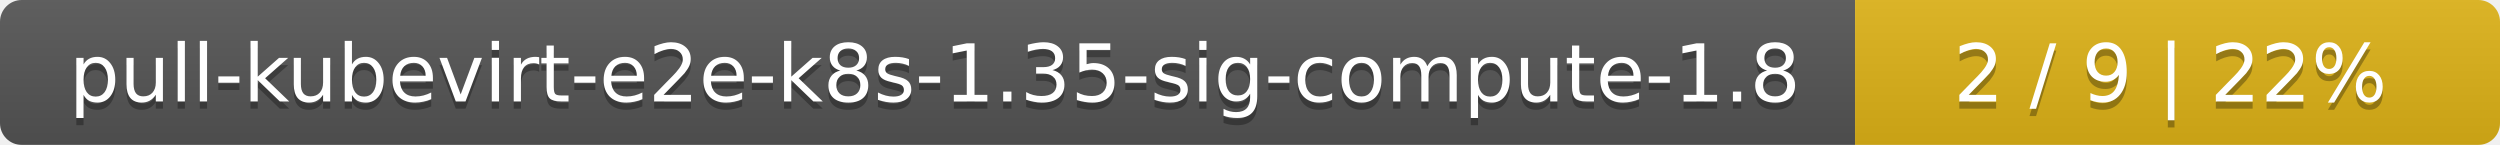
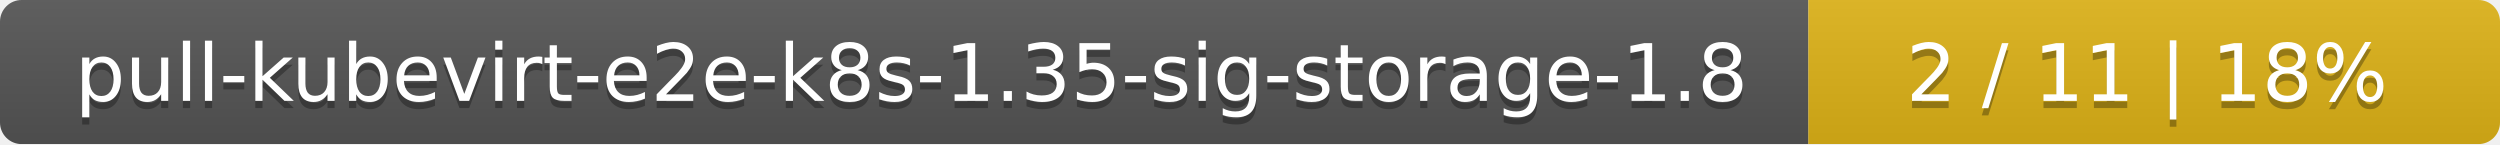
- <svg xmlns="http://www.w3.org/2000/svg" width="345" height="20">
+ <svg xmlns="http://www.w3.org/2000/svg" width="347" height="20">
  <linearGradient id="smooth" x2="0" y2="100%">
    <stop offset="0" stop-color="#bbb" stop-opacity=".1" />
    <stop offset="1" stop-opacity=".1" />
  </linearGradient>
  <mask id="round">
-     <rect width="345" height="20" rx="3" fill="#fff" />
+     <rect width="347" height="20" rx="3" fill="#fff" />
  </mask>
  <g mask="url(#round)">
-     <rect width="256" height="20" fill="#555" />
-     <rect x="256" width="89" height="20" fill="#dfb317" />
-     <rect width="345" height="20" fill="url(#smooth)" />
+     <rect width="251" height="20" fill="#555" />
+     <rect x="251" width="96" height="20" fill="#dfb317" />
+     <rect width="347" height="20" fill="url(#smooth)" />
  </g>
  <g fill="#fff" text-anchor="middle" font-family="DejaVu Sans,Verdana,Geneva,sans-serif" font-size="11">
-     <text x="129" y="15" fill="#010101" fill-opacity=".3">pull-kubevirt-e2e-k8s-1.35-sig-compute-1.8</text>
-     <text x="129" y="14">pull-kubevirt-e2e-k8s-1.35-sig-compute-1.8</text>
-     <text x="299.5" y="15" fill="#010101" fill-opacity=".3">2 / 9    |    22%</text>
-     <text x="299.5" y="14">2 / 9    |    22%</text>
+     <text x="126.5" y="15" fill="#010101" fill-opacity=".3">pull-kubevirt-e2e-k8s-1.35-sig-storage-1.8</text>
+     <text x="126.5" y="14">pull-kubevirt-e2e-k8s-1.35-sig-storage-1.8</text>
+     <text x="298" y="15" fill="#010101" fill-opacity=".3">2 / 11    |    18%</text>
+     <text x="298" y="14">2 / 11    |    18%</text>
  </g>
</svg>
